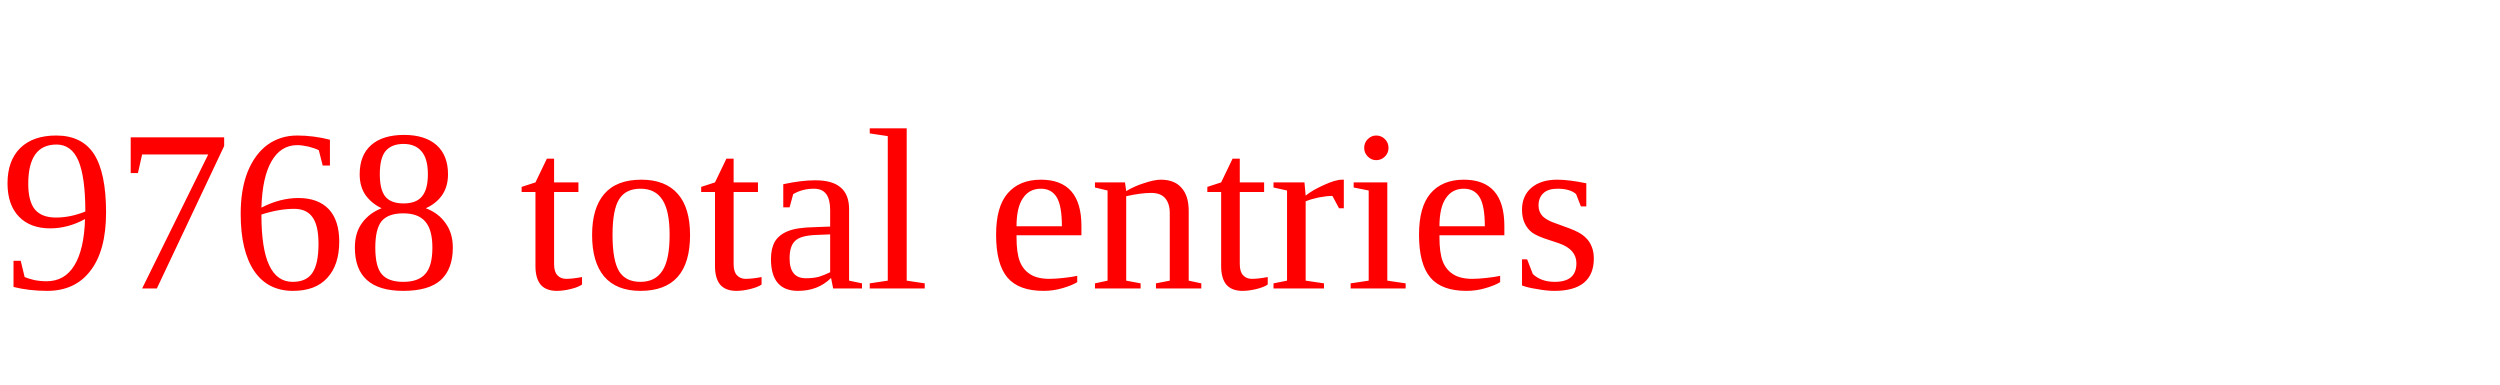
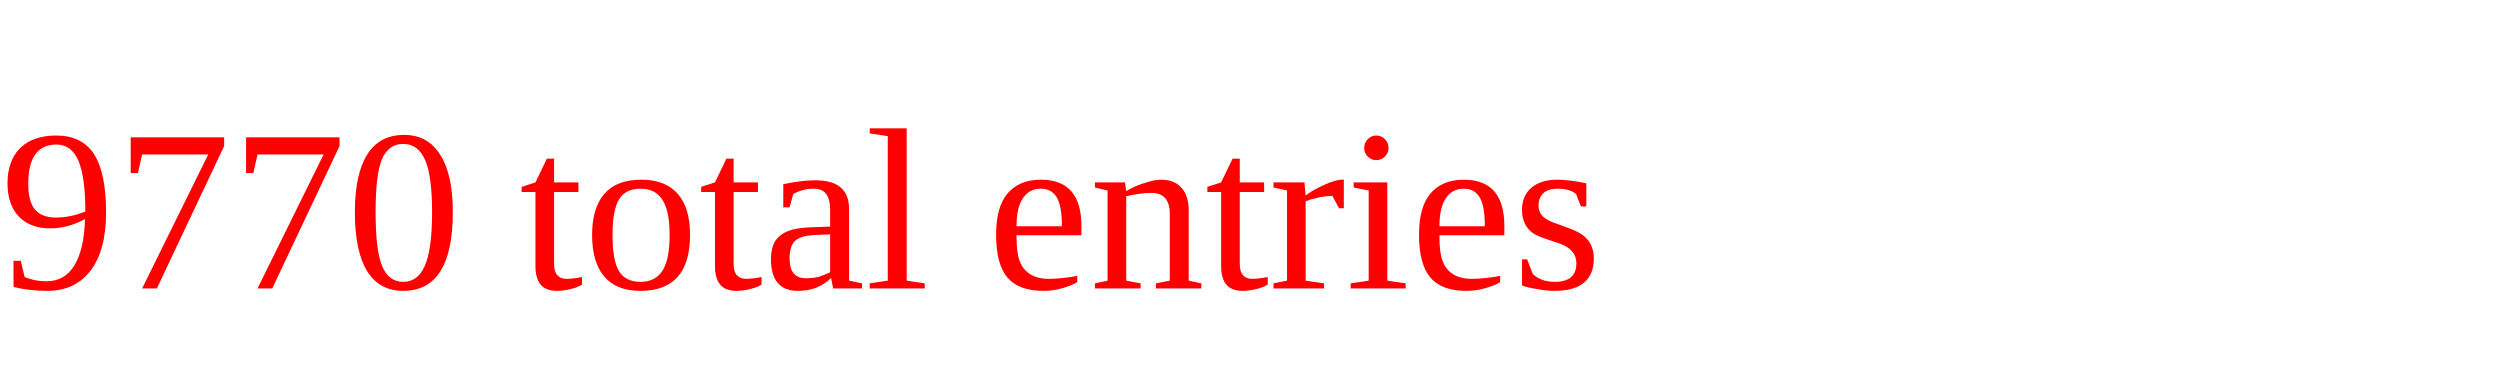
<svg xmlns="http://www.w3.org/2000/svg" height="20" width="130" version="1.1">
-   <text x="0" y="15" fill="red">9768 total entries</text>
+   <text x="0" y="15" fill="red">9770 total entries</text>
</svg>
